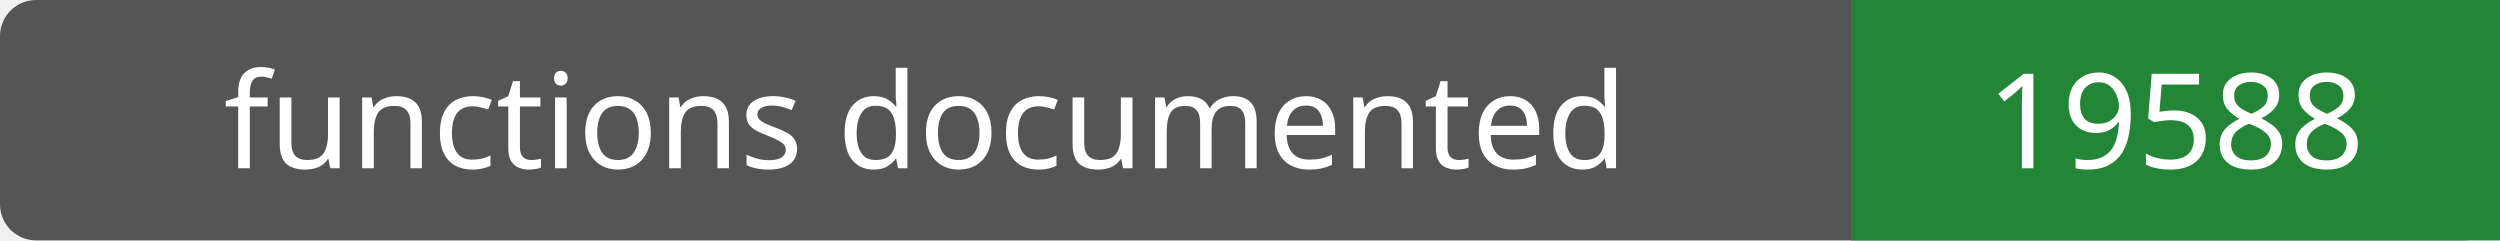
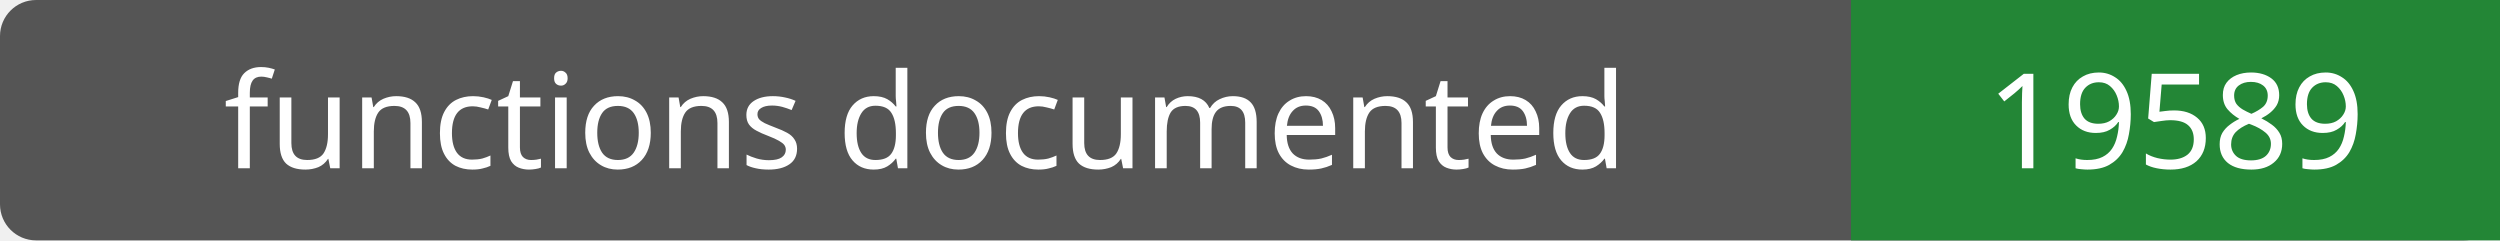
- <svg xmlns="http://www.w3.org/2000/svg" width="208" height="20" role="img" aria-label="functions documented: 19588">
+ <svg xmlns="http://www.w3.org/2000/svg" width="208" height="20" role="img" aria-label="functions documented: 19589">
  <rect width="208" height="20" rx="3" fill="#555" />
  <path fill="#238636" d="M154 0h54v20H154z" />
  <g fill="#fff" text-anchor="middle" font-family="Verdana,sans-serif" font-size="11">
    <text x="77.0" y="14">functions documented</text>
-     <text x="181.0" y="14">19588</text>
+     <text x="181.0" y="14">19589</text>
  </g>
</svg>
